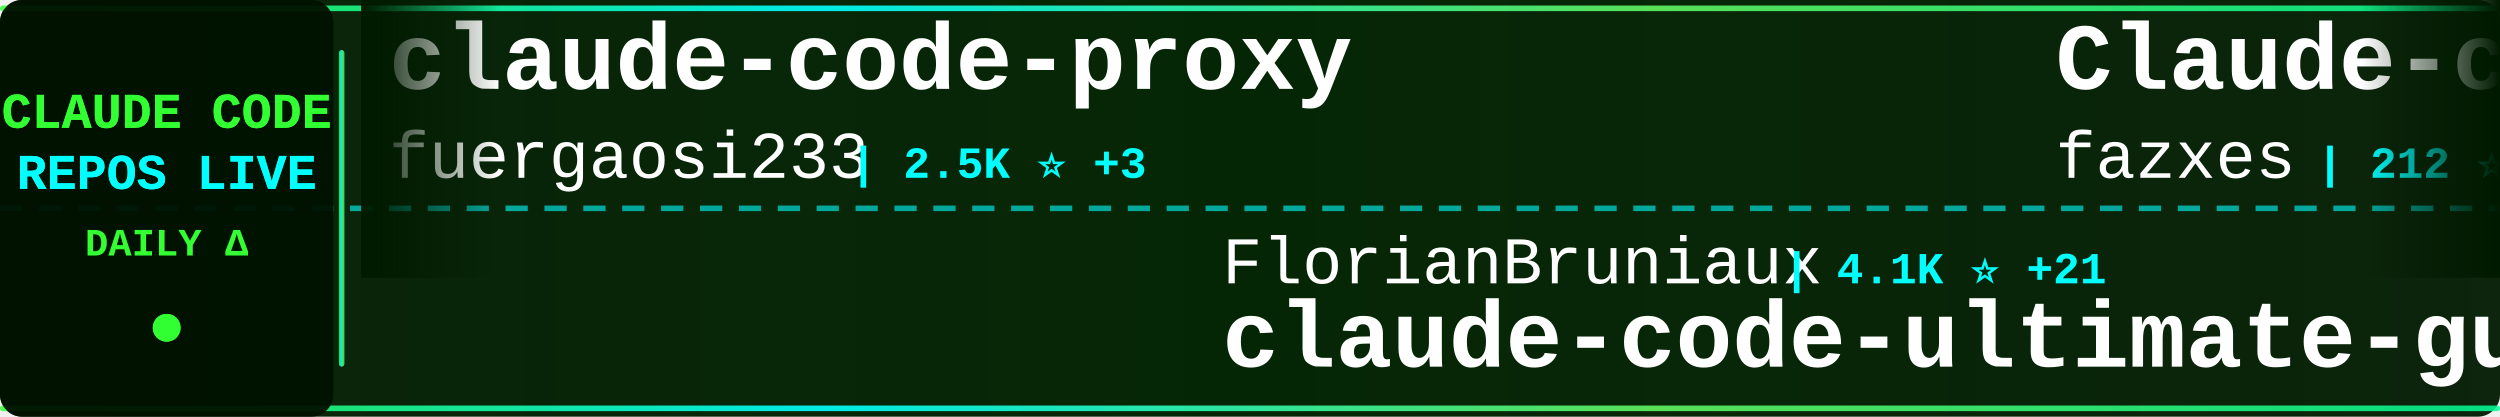
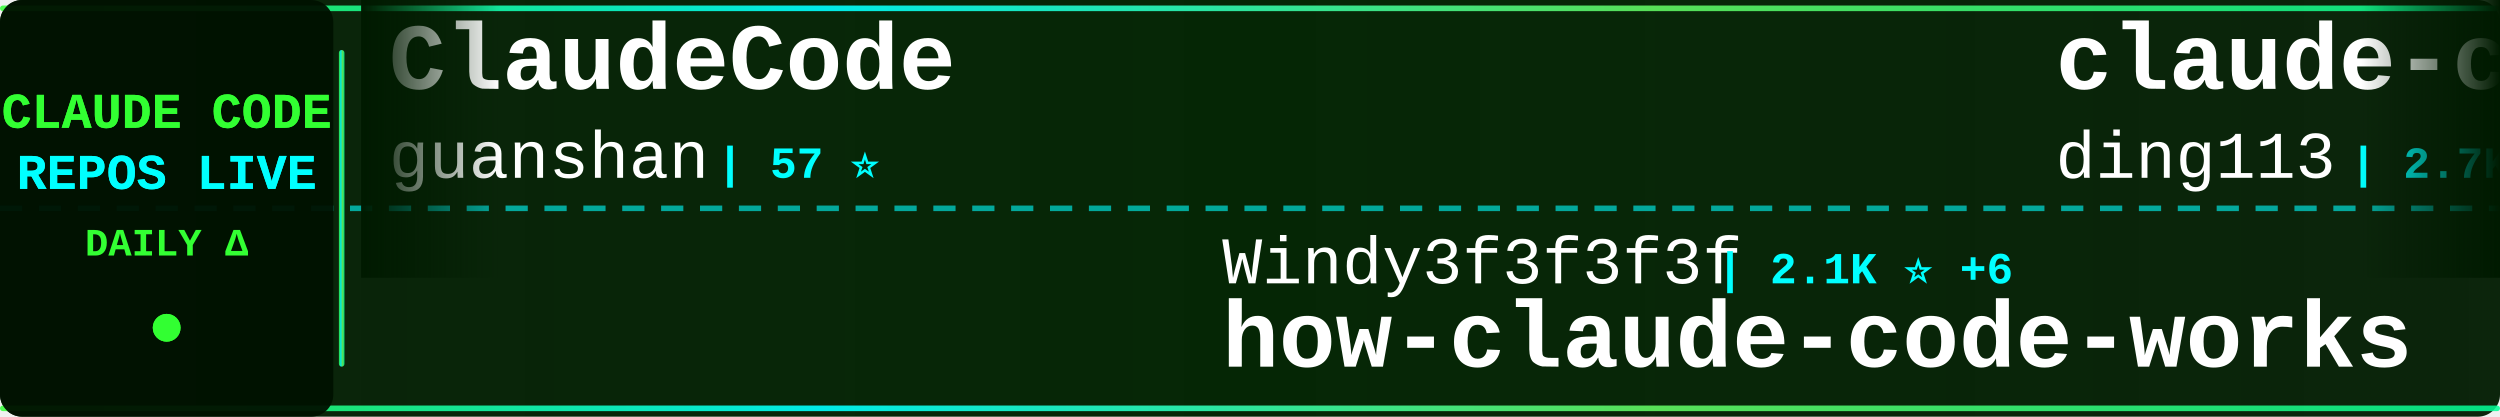
<svg xmlns="http://www.w3.org/2000/svg" width="900" height="150">
  <defs>
    <linearGradient id="tickerBg" x1="0%" y1="0%" x2="100%" y2="0%">
      <stop offset="0%" style="stop-color:#001a00;stop-opacity:0.95" />
      <stop offset="50%" style="stop-color:#002200;stop-opacity:0.98" />
      <stop offset="100%" style="stop-color:#001a00;stop-opacity:0.95" />
    </linearGradient>
    <linearGradient id="borderGrad" x1="0%" y1="0%" x2="100%" y2="0%">
      <stop offset="0%" style="stop-color:#33ff33;stop-opacity:0.85">
        <animate attributeName="stop-opacity" values="0.85;1;0.85" dur="2s" repeatCount="indefinite" />
      </stop>
      <stop offset="33%" style="stop-color:#00ffff;stop-opacity:0.9">
        <animate attributeName="stop-opacity" values="0.9;1;0.9" dur="2.2s" repeatCount="indefinite" />
      </stop>
      <stop offset="66%" style="stop-color:#66ff66;stop-opacity:0.85">
        <animate attributeName="stop-opacity" values="0.85;1;0.85" dur="1.8s" repeatCount="indefinite" />
      </stop>
      <stop offset="100%" style="stop-color:#00ff99;stop-opacity:0.85">
        <animate attributeName="stop-opacity" values="0.85;1;0.85" dur="2s" repeatCount="indefinite" />
      </stop>
    </linearGradient>
    <filter id="textGlow">
      <feGaussianBlur stdDeviation="0.1" result="coloredBlur" />
      <feMerge>
        <feMergeNode in="coloredBlur" />
        <feMergeNode in="SourceGraphic" />
      </feMerge>
    </filter>
    <filter id="metricGlow">
      <feGaussianBlur stdDeviation="0.2" result="coloredBlur" />
      <feMerge>
        <feMergeNode in="coloredBlur" />
        <feMergeNode in="SourceGraphic" />
      </feMerge>
    </filter>
    <linearGradient id="leftFade" x1="0%" y1="0%" x2="100%" y2="0%">
      <stop offset="0%" style="stop-color:#001a00;stop-opacity:1" />
      <stop offset="100%" style="stop-color:#001a00;stop-opacity:0" />
    </linearGradient>
    <linearGradient id="rightFade" x1="0%" y1="0%" x2="100%" y2="0%">
      <stop offset="0%" style="stop-color:#001a00;stop-opacity:0" />
      <stop offset="100%" style="stop-color:#001a00;stop-opacity:1" />
    </linearGradient>
  </defs>
  <rect width="900" height="150" fill="url(#tickerBg)" rx="8" />
  <rect x="0" y="2" width="900" height="2" fill="url(#borderGrad)" rx="1" />
  <rect x="0" y="146" width="900" height="2" fill="url(#borderGrad)" rx="1" />
  <line x1="0" y1="75" x2="900" y2="75" stroke="#00ffff" stroke-width="2" stroke-dasharray="8 6" opacity="0.6" />
  <rect x="0" y="0" width="120" height="150" fill="#001100" opacity="0.95" rx="8" />
  <text x="60" y="46" font-family="'Courier New', monospace" font-size="18" font-weight="bold" fill="#33ff33" text-anchor="middle" filter="url(#textGlow)">
    CLAUDE CODE
  </text>
  <text x="60" y="68" font-family="'Courier New', monospace" font-size="18" font-weight="bold" fill="#00ffff" text-anchor="middle" filter="url(#textGlow)">
    REPOS LIVE
  </text>
  <text x="60" y="92" font-family="'Courier New', monospace" font-size="14" font-weight="bold" fill="#33ff33" text-anchor="middle">
    DAILY Δ
  </text>
  <circle cx="60" cy="118" r="5" fill="#33ff33" filter="url(#metricGlow)">
    <animate attributeName="r" values="4;6;4" dur="1.5s" repeatCount="indefinite" />
    <animate attributeName="opacity" values="0.6;1;0.6" dur="1.5s" repeatCount="indefinite" />
  </circle>
  <rect x="122" y="18" width="2" height="114" fill="url(#borderGrad)" rx="1" />
  <clipPath id="tickerClip">
    <rect x="130" y="0" width="770" height="150" />
  </clipPath>
  <g clip-path="url(#tickerClip)">
    <g id="tickerItems">
      <animateTransform attributeName="transform" attributeType="XML" type="translate" from="0 0" to="-3000 0" dur="54s" repeatCount="indefinite" />
      <g transform="translate(0, 0)">
+         <text x="140" y="32" font-family="'Courier New', monospace" font-size="34" font-weight="bold" fill="#ffffff">ClaudeCode</text>
+         <text x="140" y="64" font-family="'Courier New', monospace" font-size="24" font-weight="normal" fill="#ffffff" opacity="1.0">guanshan</text>
+         <text x="258" y="64" font-family="'Courier New', monospace" font-size="16" font-weight="bold" fill="#00ffff"> | 57 ⭐</text>
+       </g>
+       <g transform="translate(300, 0)">
+         <text x="140" y="102" font-family="'Courier New', monospace" font-size="24" font-weight="normal" fill="#ffffff" opacity="1.0">Windy3f3f3f3f</text>
+         <text x="318" y="102" font-family="'Courier New', monospace" font-size="16" font-weight="bold" fill="#00ffff"> | 2.1K ⭐ +6</text>
+         <text x="140" y="132" font-family="'Courier New', monospace" font-size="34" font-weight="bold" fill="#ffffff">how-claude-code-works</text>
+       </g>
+       <g transform="translate(600, 0)">
+         <text x="140" y="32" font-family="'Courier New', monospace" font-size="34" font-weight="bold" fill="#ffffff">claude-code-hub</text>
+         <text x="140" y="64" font-family="'Courier New', monospace" font-size="24" font-weight="normal" fill="#ffffff" opacity="1.0">ding113</text>
+         <text x="246" y="64" font-family="'Courier New', monospace" font-size="16" font-weight="bold" fill="#00ffff"> | 2.7K ⭐ +5</text>
+       </g>
+       <g transform="translate(900, 0)">
+         <text x="140" y="102" font-family="'Courier New', monospace" font-size="24" font-weight="normal" fill="#ffffff" opacity="1.0">affaan-m</text>
+         <text x="258" y="102" font-family="'Courier New', monospace" font-size="16" font-weight="bold" fill="#00ffff"> | 171.8K ⭐ +599</text>
+         <text x="140" y="132" font-family="'Courier New', monospace" font-size="34" font-weight="bold" fill="#ffffff">everything-claude-code</text>
+       </g>
+       <g transform="translate(1200, 0)">
        <text x="140" y="32" font-family="'Courier New', monospace" font-size="34" font-weight="bold" fill="#ffffff">claude-code-proxy</text>
        <text x="140" y="64" font-family="'Courier New', monospace" font-size="24" font-weight="normal" fill="#ffffff" opacity="1.0">fuergaosi233</text>
        <text x="306" y="64" font-family="'Courier New', monospace" font-size="16" font-weight="bold" fill="#00ffff"> | 2.5K ⭐ +3</text>
      </g>
-       <g transform="translate(300, 0)">
-         <text x="140" y="102" font-family="'Courier New', monospace" font-size="24" font-weight="normal" fill="#ffffff" opacity="1.0">FlorianBruniaux</text>
-         <text x="342" y="102" font-family="'Courier New', monospace" font-size="16" font-weight="bold" fill="#00ffff"> | 4.1K ⭐ +21</text>
-         <text x="140" y="132" font-family="'Courier New', monospace" font-size="34" font-weight="bold" fill="#ffffff">claude-code-ultimate-gui...</text>
+       <g transform="translate(1500, 0)">
+         <text x="140" y="102" font-family="'Courier New', monospace" font-size="24" font-weight="normal" fill="#ffffff" opacity="1.0">shanraisshan</text>
+         <text x="306" y="102" font-family="'Courier New', monospace" font-size="16" font-weight="bold" fill="#00ffff"> | 50.3K ⭐ +284</text>
+         <text x="140" y="132" font-family="'Courier New', monospace" font-size="34" font-weight="bold" fill="#ffffff">claude-code-best-practic...</text>
      </g>
-       <g transform="translate(600, 0)">
+       <g transform="translate(1800, 0)">
+         <text x="140" y="32" font-family="'Courier New', monospace" font-size="34" font-weight="bold" fill="#ffffff">my-claude-code-setup</text>
+         <text x="140" y="64" font-family="'Courier New', monospace" font-size="24" font-weight="normal" fill="#ffffff" opacity="1.0">centminmod</text>
+         <text x="282" y="64" font-family="'Courier New', monospace" font-size="16" font-weight="bold" fill="#00ffff"> | 2.2K ⭐ +4</text>
+       </g>
+       <g transform="translate(2100, 0)">
+         <text x="140" y="102" font-family="'Courier New', monospace" font-size="24" font-weight="normal" fill="#ffffff" opacity="1.0">kodu-ai</text>
+         <text x="246" y="102" font-family="'Courier New', monospace" font-size="16" font-weight="bold" fill="#00ffff"> | 5.3K ⭐ +1</text>
+         <text x="140" y="132" font-family="'Courier New', monospace" font-size="34" font-weight="bold" fill="#ffffff">claude-coder</text>
+       </g>
+       <g transform="translate(2400, 0)">
        <text x="140" y="32" font-family="'Courier New', monospace" font-size="34" font-weight="bold" fill="#ffffff">Claude-code</text>
        <text x="140" y="64" font-family="'Courier New', monospace" font-size="24" font-weight="normal" fill="#ffffff" opacity="1.0">fazxes</text>
        <text x="234" y="64" font-family="'Courier New', monospace" font-size="16" font-weight="bold" fill="#00ffff"> | 212 ⭐</text>
      </g>
-       <g transform="translate(900, 0)">
-         <text x="140" y="102" font-family="'Courier New', monospace" font-size="24" font-weight="normal" fill="#ffffff" opacity="1.0">anthropics</text>
-         <text x="282" y="102" font-family="'Courier New', monospace" font-size="16" font-weight="bold" fill="#00ffff"> | 804 ⭐</text>
-         <text x="140" y="132" font-family="'Courier New', monospace" font-size="34" font-weight="bold" fill="#ffffff">claude-code-base-action</text>
-       </g>
-       <g transform="translate(1200, 0)">
-         <text x="140" y="32" font-family="'Courier New', monospace" font-size="34" font-weight="bold" fill="#ffffff">claude-code-source-build</text>
-         <text x="140" y="64" font-family="'Courier New', monospace" font-size="24" font-weight="normal" fill="#ffffff" opacity="1.0">andrew-kramer-inno</text>
-         <text x="378" y="64" font-family="'Courier New', monospace" font-size="16" font-weight="bold" fill="#00ffff"> | 581 ⭐</text>
-       </g>
-       <g transform="translate(1500, 0)">
-         <text x="140" y="102" font-family="'Courier New', monospace" font-size="24" font-weight="normal" fill="#ffffff" opacity="1.0">wshobson</text>
-         <text x="258" y="102" font-family="'Courier New', monospace" font-size="16" font-weight="bold" fill="#00ffff"> | 34.6K ⭐ +40</text>
-         <text x="140" y="132" font-family="'Courier New', monospace" font-size="34" font-weight="bold" fill="#ffffff">agents</text>
-       </g>
-       <g transform="translate(1800, 0)">
-         <text x="140" y="32" font-family="'Courier New', monospace" font-size="34" font-weight="bold" fill="#ffffff">happy</text>
-         <text x="140" y="64" font-family="'Courier New', monospace" font-size="24" font-weight="normal" fill="#ffffff" opacity="1.0">slopus</text>
-         <text x="234" y="64" font-family="'Courier New', monospace" font-size="16" font-weight="bold" fill="#00ffff"> | 19.7K ⭐ +88</text>
-       </g>
-       <g transform="translate(2100, 0)">
-         <text x="140" y="102" font-family="'Courier New', monospace" font-size="24" font-weight="normal" fill="#ffffff" opacity="1.0">frankbria</text>
-         <text x="270" y="102" font-family="'Courier New', monospace" font-size="16" font-weight="bold" fill="#00ffff"> | 9.0K ⭐ +10</text>
-         <text x="140" y="132" font-family="'Courier New', monospace" font-size="34" font-weight="bold" fill="#ffffff">ralph-claude-code</text>
-       </g>
-       <g transform="translate(2400, 0)">
-         <text x="140" y="32" font-family="'Courier New', monospace" font-size="34" font-weight="bold" fill="#ffffff">claude-code-sourcemap</text>
-         <text x="140" y="64" font-family="'Courier New', monospace" font-size="24" font-weight="normal" fill="#ffffff" opacity="1.0">ChinaSiro</text>
-         <text x="270" y="64" font-family="'Courier New', monospace" font-size="16" font-weight="bold" fill="#00ffff"> | 9.1K ⭐ +3</text>
-       </g>
      <g transform="translate(2700, 0)">
        <text x="140" y="102" font-family="'Courier New', monospace" font-size="24" font-weight="normal" fill="#ffffff" opacity="1.0">ponponon</text>
-         <text x="258" y="102" font-family="'Courier New', monospace" font-size="16" font-weight="bold" fill="#00ffff"> | 2.2K ⭐ +2</text>
+         <text x="258" y="102" font-family="'Courier New', monospace" font-size="16" font-weight="bold" fill="#00ffff"> | 2.2K ⭐ +3</text>
        <text x="140" y="132" font-family="'Courier New', monospace" font-size="34" font-weight="bold" fill="#ffffff">claude_code_src</text>
      </g>
      <g transform="translate(3000, 0)">
-         <text x="140" y="32" font-family="'Courier New', monospace" font-size="34" font-weight="bold" fill="#ffffff">claude-code-proxy</text>
-         <text x="140" y="64" font-family="'Courier New', monospace" font-size="24" font-weight="normal" fill="#ffffff" opacity="1.0">fuergaosi233</text>
-         <text x="306" y="64" font-family="'Courier New', monospace" font-size="16" font-weight="bold" fill="#00ffff"> | 2.5K ⭐ +3</text>
+         <text x="140" y="32" font-family="'Courier New', monospace" font-size="34" font-weight="bold" fill="#ffffff">ClaudeCode</text>
+         <text x="140" y="64" font-family="'Courier New', monospace" font-size="24" font-weight="normal" fill="#ffffff" opacity="1.0">guanshan</text>
+         <text x="258" y="64" font-family="'Courier New', monospace" font-size="16" font-weight="bold" fill="#00ffff"> | 57 ⭐</text>
      </g>
      <g transform="translate(3300, 0)">
-         <text x="140" y="102" font-family="'Courier New', monospace" font-size="24" font-weight="normal" fill="#ffffff" opacity="1.0">FlorianBruniaux</text>
-         <text x="342" y="102" font-family="'Courier New', monospace" font-size="16" font-weight="bold" fill="#00ffff"> | 4.1K ⭐ +21</text>
-         <text x="140" y="132" font-family="'Courier New', monospace" font-size="34" font-weight="bold" fill="#ffffff">claude-code-ultimate-gui...</text>
+         <text x="140" y="102" font-family="'Courier New', monospace" font-size="24" font-weight="normal" fill="#ffffff" opacity="1.0">Windy3f3f3f3f</text>
+         <text x="318" y="102" font-family="'Courier New', monospace" font-size="16" font-weight="bold" fill="#00ffff"> | 2.1K ⭐ +6</text>
+         <text x="140" y="132" font-family="'Courier New', monospace" font-size="34" font-weight="bold" fill="#ffffff">how-claude-code-works</text>
      </g>
      <g transform="translate(3600, 0)">
-         <text x="140" y="32" font-family="'Courier New', monospace" font-size="34" font-weight="bold" fill="#ffffff">Claude-code</text>
-         <text x="140" y="64" font-family="'Courier New', monospace" font-size="24" font-weight="normal" fill="#ffffff" opacity="1.0">fazxes</text>
-         <text x="234" y="64" font-family="'Courier New', monospace" font-size="16" font-weight="bold" fill="#00ffff"> | 212 ⭐</text>
+         <text x="140" y="32" font-family="'Courier New', monospace" font-size="34" font-weight="bold" fill="#ffffff">claude-code-hub</text>
+         <text x="140" y="64" font-family="'Courier New', monospace" font-size="24" font-weight="normal" fill="#ffffff" opacity="1.0">ding113</text>
+         <text x="246" y="64" font-family="'Courier New', monospace" font-size="16" font-weight="bold" fill="#00ffff"> | 2.7K ⭐ +5</text>
      </g>
      <g transform="translate(3900, 0)">
-         <text x="140" y="102" font-family="'Courier New', monospace" font-size="24" font-weight="normal" fill="#ffffff" opacity="1.0">anthropics</text>
-         <text x="282" y="102" font-family="'Courier New', monospace" font-size="16" font-weight="bold" fill="#00ffff"> | 804 ⭐</text>
-         <text x="140" y="132" font-family="'Courier New', monospace" font-size="34" font-weight="bold" fill="#ffffff">claude-code-base-action</text>
+         <text x="140" y="102" font-family="'Courier New', monospace" font-size="24" font-weight="normal" fill="#ffffff" opacity="1.0">affaan-m</text>
+         <text x="258" y="102" font-family="'Courier New', monospace" font-size="16" font-weight="bold" fill="#00ffff"> | 171.8K ⭐ +599</text>
+         <text x="140" y="132" font-family="'Courier New', monospace" font-size="34" font-weight="bold" fill="#ffffff">everything-claude-code</text>
      </g>
    </g>
  </g>
  <rect x="130" y="0" width="50" height="100" fill="url(#leftFade)" />
  <rect x="850" y="0" width="50" height="100" fill="url(#rightFade)" />
</svg>
